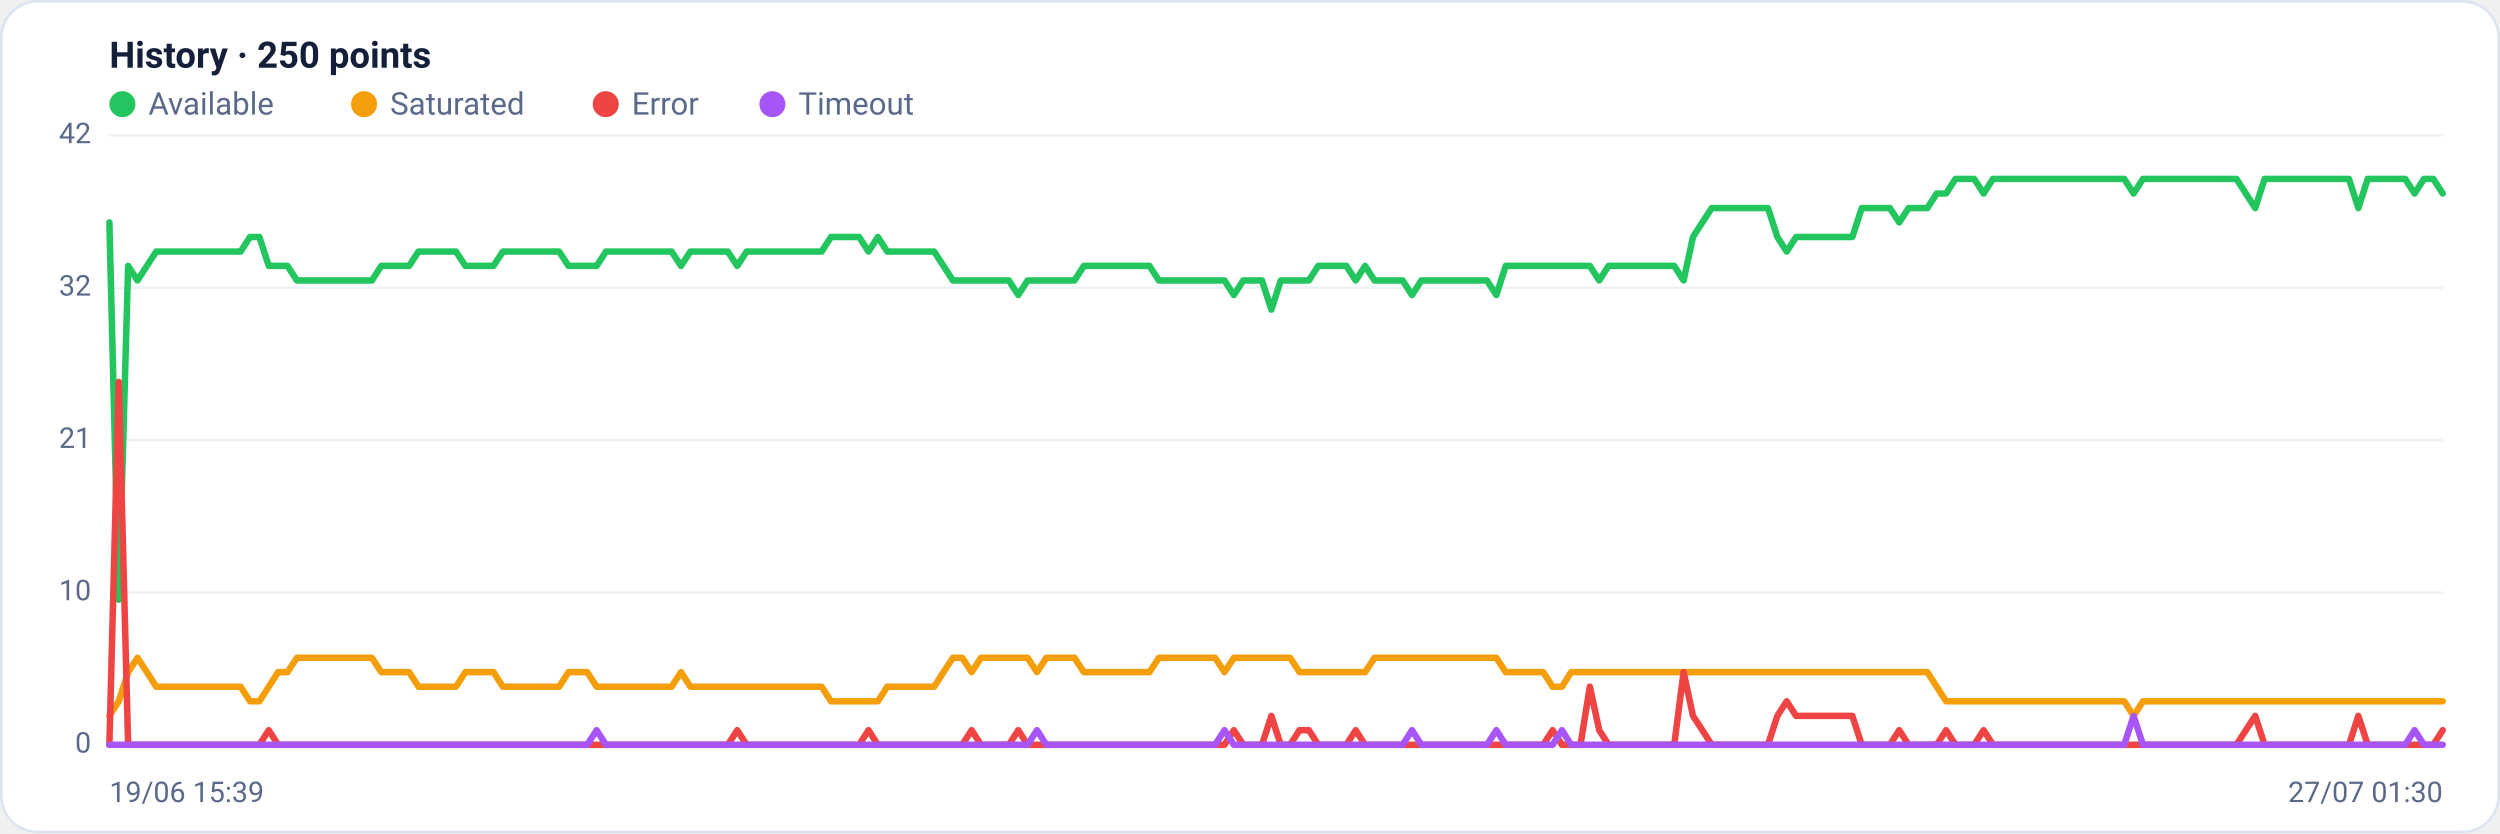
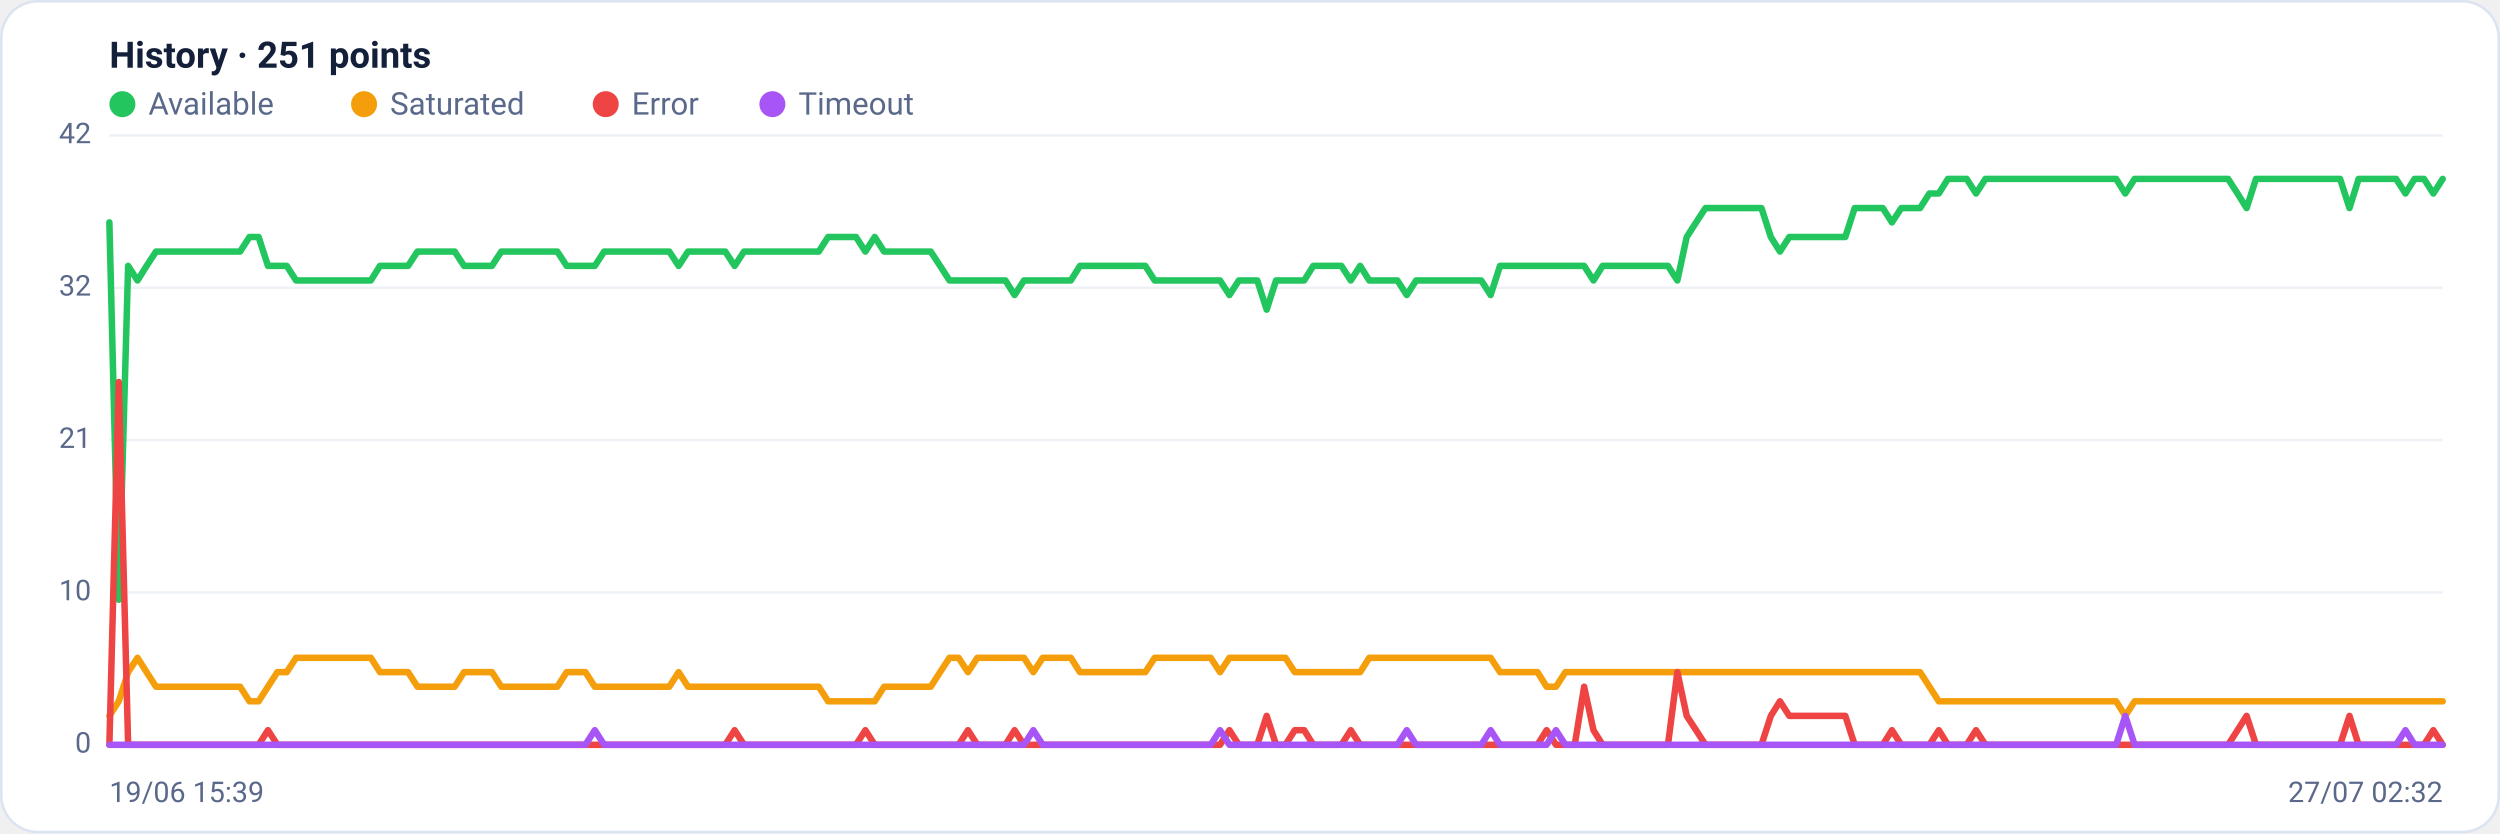
<svg xmlns="http://www.w3.org/2000/svg" viewBox="0 0 960 320" width="960" height="320" font-family="Segoe UI, system-ui, -apple-system, Roboto, Helvetica, Arial, sans-serif" role="img" aria-label="Availability history per region">
  <rect x="0.5" y="0.5" width="959" height="319" rx="14" fill="#ffffff" stroke="#dce3f1" />
-   <text x="42" y="26" font-size="14" font-weight="600" fill="#14203a">History · 250 points</text>
+   <text x="42" y="26" font-size="14" font-weight="600" fill="#14203a">History · 251 points</text>
  <circle cx="47" cy="40" r="5" fill="#22c55e" />
  <text x="57" y="44" font-size="12" fill="#5a688a">Available</text>
  <circle cx="139.8" cy="40" r="5" fill="#f59e0b" />
  <text x="149.8" y="44" font-size="12" fill="#5a688a">Saturated</text>
  <circle cx="232.6" cy="40" r="5" fill="#ef4444" />
  <text x="242.6" y="44" font-size="12" fill="#5a688a">Error</text>
  <circle cx="296.6" cy="40" r="5" fill="#a855f7" />
  <text x="306.6" y="44" font-size="12" fill="#5a688a">Timeout</text>
  <line x1="42" y1="286.0" x2="938" y2="286.0" stroke="#eef2f7" stroke-width="1" />
  <text x="35" y="289.0" text-anchor="end" font-size="11" fill="#5a688a">0</text>
  <line x1="42" y1="227.5" x2="938" y2="227.5" stroke="#eef2f7" stroke-width="1" />
  <text x="35" y="230.5" text-anchor="end" font-size="11" fill="#5a688a">10</text>
  <line x1="42" y1="169.0" x2="938" y2="169.0" stroke="#eef2f7" stroke-width="1" />
  <text x="35" y="172.0" text-anchor="end" font-size="11" fill="#5a688a">21</text>
  <line x1="42" y1="110.5" x2="938" y2="110.5" stroke="#eef2f7" stroke-width="1" />
  <text x="35" y="113.5" text-anchor="end" font-size="11" fill="#5a688a">32</text>
  <line x1="42" y1="52.0" x2="938" y2="52.0" stroke="#eef2f7" stroke-width="1" />
  <text x="35" y="55.0" text-anchor="end" font-size="11" fill="#5a688a">42</text>
-   <polyline fill="none" stroke="#22c55e" stroke-width="2.5" stroke-linejoin="round" stroke-linecap="round" points="42.0,85.4 45.6,230.3 49.2,102.1 52.8,107.7 56.4,102.1 60.0,96.6 63.6,96.6 67.2,96.6 70.8,96.6 74.4,96.6 78.0,96.6 81.6,96.6 85.2,96.6 88.8,96.6 92.4,96.6 96.0,91.0 99.6,91.0 103.2,102.1 106.8,102.1 110.4,102.1 114.0,107.7 117.6,107.7 121.2,107.7 124.8,107.7 128.4,107.7 132.0,107.7 135.6,107.7 139.2,107.7 142.8,107.7 146.4,102.1 150.0,102.1 153.6,102.1 157.1,102.1 160.7,96.6 164.3,96.6 167.9,96.6 171.5,96.6 175.1,96.6 178.7,102.1 182.3,102.1 185.9,102.1 189.5,102.1 193.1,96.6 196.7,96.6 200.3,96.6 203.9,96.6 207.5,96.6 211.1,96.6 214.7,96.6 218.3,102.1 221.9,102.1 225.5,102.1 229.1,102.1 232.7,96.6 236.3,96.6 239.9,96.6 243.5,96.6 247.1,96.6 250.7,96.6 254.3,96.6 257.9,96.6 261.5,102.1 265.1,96.6 268.7,96.6 272.3,96.6 275.9,96.6 279.5,96.6 283.1,102.1 286.7,96.6 290.3,96.6 293.9,96.6 297.5,96.6 301.1,96.6 304.7,96.6 308.3,96.6 311.9,96.6 315.5,96.6 319.1,91.0 322.7,91.0 326.3,91.0 329.9,91.0 333.5,96.6 337.1,91.0 340.7,96.6 344.3,96.6 347.9,96.6 351.5,96.6 355.1,96.6 358.7,96.6 362.3,102.1 365.9,107.7 369.5,107.7 373.1,107.7 376.7,107.7 380.2,107.7 383.8,107.7 387.4,107.7 391.0,113.3 394.6,107.7 398.2,107.7 401.8,107.7 405.4,107.7 409.0,107.7 412.6,107.7 416.2,102.1 419.8,102.1 423.4,102.1 427.0,102.1 430.6,102.1 434.2,102.1 437.8,102.1 441.4,102.1 445.0,107.7 448.6,107.7 452.2,107.7 455.8,107.7 459.4,107.7 463.0,107.7 466.6,107.7 470.2,107.7 473.8,113.3 477.4,107.7 481.0,107.7 484.6,107.7 488.2,118.9 491.8,107.7 495.4,107.7 499.0,107.7 502.6,107.7 506.2,102.1 509.8,102.1 513.4,102.1 517.0,102.1 520.6,107.7 524.2,102.1 527.8,107.7 531.4,107.7 535.0,107.7 538.6,107.7 542.2,113.3 545.8,107.7 549.4,107.7 553.0,107.7 556.6,107.7 560.2,107.7 563.8,107.7 567.4,107.7 571.0,107.7 574.6,113.3 578.2,102.1 581.8,102.1 585.4,102.1 589.0,102.1 592.6,102.1 596.2,102.1 599.8,102.1 603.3,102.1 606.9,102.1 610.5,102.1 614.1,107.7 617.7,102.1 621.3,102.1 624.9,102.1 628.5,102.1 632.1,102.1 635.7,102.1 639.3,102.1 642.9,102.1 646.5,107.7 650.1,91.0 653.7,85.4 657.3,79.9 660.9,79.9 664.5,79.9 668.1,79.9 671.7,79.9 675.3,79.9 678.9,79.9 682.5,91.0 686.1,96.6 689.7,91.0 693.3,91.0 696.9,91.0 700.5,91.0 704.1,91.0 707.7,91.0 711.3,91.0 714.9,79.9 718.5,79.9 722.1,79.9 725.7,79.9 729.3,85.4 732.9,79.9 736.5,79.9 740.1,79.9 743.7,74.3 747.3,74.3 750.9,68.7 754.5,68.7 758.1,68.7 761.7,74.3 765.3,68.7 768.9,68.7 772.5,68.7 776.1,68.7 779.7,68.7 783.3,68.7 786.9,68.7 790.5,68.7 794.1,68.7 797.7,68.7 801.3,68.7 804.9,68.7 808.5,68.7 812.1,68.7 815.7,68.7 819.3,74.3 822.9,68.7 826.4,68.7 830.0,68.7 833.6,68.7 837.2,68.7 840.8,68.7 844.4,68.7 848.0,68.7 851.6,68.7 855.2,68.7 858.8,68.7 862.4,74.3 866.0,79.9 869.6,68.7 873.2,68.7 876.8,68.7 880.4,68.7 884.0,68.7 887.6,68.7 891.2,68.7 894.8,68.7 898.4,68.7 902.0,68.7 905.6,79.9 909.2,68.7 912.8,68.7 916.4,68.7 920.0,68.7 923.6,68.7 927.2,74.3 930.8,68.7 934.4,68.7 938.0,74.3" />
-   <polyline fill="none" stroke="#f59e0b" stroke-width="2.5" stroke-linejoin="round" stroke-linecap="round" points="42.0,274.9 45.6,269.3 49.2,258.1 52.8,252.6 56.4,258.1 60.0,263.7 63.6,263.7 67.2,263.7 70.8,263.7 74.4,263.7 78.0,263.7 81.6,263.7 85.2,263.7 88.8,263.7 92.4,263.7 96.0,269.3 99.6,269.3 103.2,263.7 106.8,258.1 110.4,258.1 114.0,252.6 117.6,252.6 121.2,252.6 124.8,252.6 128.4,252.6 132.0,252.6 135.6,252.6 139.2,252.6 142.8,252.6 146.4,258.1 150.0,258.1 153.6,258.1 157.1,258.1 160.7,263.7 164.3,263.7 167.9,263.7 171.5,263.7 175.1,263.7 178.7,258.1 182.3,258.1 185.9,258.1 189.5,258.1 193.1,263.7 196.7,263.7 200.3,263.7 203.9,263.7 207.5,263.7 211.1,263.7 214.7,263.7 218.3,258.1 221.9,258.1 225.5,258.1 229.1,263.7 232.7,263.7 236.3,263.7 239.9,263.7 243.5,263.7 247.1,263.7 250.7,263.7 254.3,263.7 257.9,263.7 261.5,258.1 265.1,263.7 268.7,263.7 272.3,263.7 275.9,263.7 279.5,263.7 283.1,263.7 286.7,263.7 290.3,263.7 293.9,263.7 297.5,263.7 301.1,263.7 304.7,263.7 308.3,263.7 311.9,263.7 315.5,263.7 319.1,269.3 322.7,269.3 326.3,269.3 329.9,269.3 333.5,269.3 337.1,269.3 340.7,263.7 344.3,263.7 347.9,263.7 351.5,263.7 355.1,263.7 358.7,263.7 362.3,258.1 365.9,252.6 369.5,252.6 373.1,258.1 376.7,252.6 380.2,252.6 383.8,252.6 387.4,252.6 391.0,252.6 394.6,252.6 398.2,258.1 401.8,252.6 405.4,252.6 409.0,252.6 412.6,252.6 416.2,258.1 419.8,258.1 423.4,258.1 427.0,258.1 430.6,258.1 434.2,258.1 437.8,258.1 441.4,258.1 445.0,252.6 448.6,252.6 452.2,252.6 455.8,252.6 459.4,252.6 463.0,252.6 466.6,252.6 470.2,258.1 473.8,252.6 477.4,252.6 481.0,252.6 484.6,252.6 488.2,252.6 491.8,252.6 495.4,252.6 499.0,258.1 502.6,258.1 506.2,258.1 509.8,258.1 513.4,258.1 517.0,258.1 520.6,258.1 524.2,258.1 527.8,252.6 531.4,252.6 535.0,252.6 538.6,252.6 542.2,252.6 545.8,252.6 549.4,252.6 553.0,252.6 556.6,252.6 560.2,252.6 563.8,252.6 567.4,252.6 571.0,252.6 574.6,252.6 578.2,258.1 581.8,258.1 585.4,258.1 589.0,258.1 592.6,258.1 596.2,263.7 599.8,263.7 603.3,258.1 606.9,258.1 610.5,258.1 614.1,258.1 617.7,258.1 621.3,258.1 624.9,258.1 628.5,258.1 632.1,258.1 635.7,258.1 639.3,258.1 642.9,258.1 646.5,258.1 650.1,258.1 653.7,258.1 657.3,258.1 660.9,258.1 664.5,258.1 668.1,258.1 671.7,258.1 675.3,258.1 678.9,258.1 682.5,258.1 686.1,258.1 689.7,258.1 693.3,258.1 696.9,258.1 700.5,258.1 704.1,258.1 707.7,258.1 711.3,258.1 714.9,258.1 718.5,258.1 722.1,258.1 725.7,258.1 729.3,258.1 732.9,258.1 736.5,258.1 740.1,258.1 743.7,263.7 747.3,269.3 750.9,269.3 754.5,269.3 758.1,269.3 761.7,269.3 765.3,269.3 768.9,269.3 772.5,269.3 776.1,269.3 779.7,269.3 783.3,269.3 786.9,269.3 790.5,269.3 794.1,269.3 797.7,269.3 801.3,269.3 804.9,269.3 808.5,269.3 812.1,269.3 815.7,269.3 819.3,274.9 822.9,269.3 826.4,269.3 830.0,269.3 833.6,269.3 837.2,269.3 840.8,269.3 844.4,269.3 848.0,269.3 851.6,269.3 855.2,269.3 858.8,269.3 862.4,269.3 866.0,269.3 869.6,269.3 873.2,269.3 876.8,269.3 880.4,269.3 884.0,269.3 887.6,269.3 891.2,269.3 894.8,269.3 898.4,269.3 902.0,269.3 905.6,269.3 909.2,269.3 912.8,269.3 916.4,269.3 920.0,269.3 923.6,269.3 927.2,269.3 930.8,269.3 934.4,269.3 938.0,269.3" />
-   <polyline fill="none" stroke="#ef4444" stroke-width="2.5" stroke-linejoin="round" stroke-linecap="round" points="42.0,286.0 45.6,146.7 49.2,286.0 52.8,286.0 56.4,286.0 60.0,286.0 63.6,286.0 67.2,286.0 70.8,286.0 74.4,286.0 78.0,286.0 81.6,286.0 85.2,286.0 88.8,286.0 92.4,286.0 96.0,286.0 99.6,286.0 103.2,280.4 106.8,286.0 110.4,286.0 114.0,286.0 117.6,286.0 121.2,286.0 124.8,286.0 128.4,286.0 132.0,286.0 135.6,286.0 139.2,286.0 142.8,286.0 146.4,286.0 150.0,286.0 153.6,286.0 157.1,286.0 160.7,286.0 164.3,286.0 167.9,286.0 171.5,286.0 175.1,286.0 178.7,286.0 182.3,286.0 185.9,286.0 189.5,286.0 193.1,286.0 196.7,286.0 200.3,286.0 203.9,286.0 207.5,286.0 211.1,286.0 214.7,286.0 218.3,286.0 221.9,286.0 225.5,286.0 229.1,286.0 232.7,286.0 236.3,286.0 239.9,286.0 243.5,286.0 247.1,286.0 250.7,286.0 254.3,286.0 257.9,286.0 261.5,286.0 265.1,286.0 268.7,286.0 272.3,286.0 275.9,286.0 279.5,286.0 283.1,280.4 286.7,286.0 290.3,286.0 293.9,286.0 297.5,286.0 301.1,286.0 304.7,286.0 308.3,286.0 311.9,286.0 315.5,286.0 319.1,286.0 322.7,286.0 326.3,286.0 329.9,286.0 333.5,280.4 337.1,286.0 340.7,286.0 344.3,286.0 347.9,286.0 351.5,286.0 355.1,286.0 358.7,286.0 362.3,286.0 365.9,286.0 369.5,286.0 373.1,280.4 376.7,286.0 380.2,286.0 383.8,286.0 387.4,286.0 391.0,280.4 394.6,286.0 398.2,286.0 401.8,286.0 405.4,286.0 409.0,286.0 412.6,286.0 416.2,286.0 419.8,286.0 423.4,286.0 427.0,286.0 430.6,286.0 434.2,286.0 437.8,286.0 441.4,286.0 445.0,286.0 448.6,286.0 452.2,286.0 455.8,286.0 459.4,286.0 463.0,286.0 466.6,286.0 470.2,286.0 473.8,280.4 477.4,286.0 481.0,286.0 484.6,286.0 488.2,274.9 491.8,286.0 495.4,286.0 499.0,280.4 502.6,280.4 506.2,286.0 509.8,286.0 513.4,286.0 517.0,286.0 520.6,280.4 524.2,286.0 527.8,286.0 531.4,286.0 535.0,286.0 538.6,286.0 542.2,286.0 545.8,286.0 549.4,286.0 553.0,286.0 556.6,286.0 560.2,286.0 563.8,286.0 567.4,286.0 571.0,286.0 574.6,286.0 578.2,286.0 581.8,286.0 585.4,286.0 589.0,286.0 592.6,286.0 596.2,280.4 599.8,286.0 603.3,286.0 606.9,286.0 610.5,263.7 614.1,280.4 617.7,286.0 621.3,286.0 624.9,286.0 628.5,286.0 632.1,286.0 635.7,286.0 639.3,286.0 642.9,286.0 646.5,258.1 650.1,274.9 653.7,280.4 657.3,286.0 660.9,286.0 664.5,286.0 668.1,286.0 671.7,286.0 675.3,286.0 678.9,286.0 682.5,274.9 686.1,269.3 689.7,274.9 693.3,274.9 696.9,274.9 700.5,274.9 704.1,274.9 707.7,274.9 711.3,274.9 714.9,286.0 718.5,286.0 722.1,286.0 725.7,286.0 729.3,280.4 732.9,286.0 736.5,286.0 740.1,286.0 743.7,286.0 747.3,280.4 750.9,286.0 754.5,286.0 758.1,286.0 761.7,280.4 765.3,286.0 768.9,286.0 772.5,286.0 776.1,286.0 779.7,286.0 783.3,286.0 786.9,286.0 790.5,286.0 794.1,286.0 797.7,286.0 801.3,286.0 804.9,286.0 808.5,286.0 812.1,286.0 815.7,286.0 819.3,286.0 822.9,286.0 826.4,286.0 830.0,286.0 833.6,286.0 837.2,286.0 840.8,286.0 844.4,286.0 848.0,286.0 851.6,286.0 855.2,286.0 858.8,286.0 862.4,280.4 866.0,274.9 869.6,286.0 873.2,286.0 876.8,286.0 880.4,286.0 884.0,286.0 887.6,286.0 891.2,286.0 894.8,286.0 898.4,286.0 902.0,286.0 905.6,274.9 909.2,286.0 912.8,286.0 916.4,286.0 920.0,286.0 923.6,286.0 927.2,286.0 930.8,286.0 934.4,286.0 938.0,280.4" />
-   <polyline fill="none" stroke="#a855f7" stroke-width="2.5" stroke-linejoin="round" stroke-linecap="round" points="42.0,286.0 45.6,286.0 49.2,286.0 52.8,286.0 56.4,286.0 60.0,286.0 63.6,286.0 67.2,286.0 70.8,286.0 74.4,286.0 78.0,286.0 81.6,286.0 85.2,286.0 88.8,286.0 92.4,286.0 96.0,286.0 99.6,286.0 103.2,286.0 106.8,286.0 110.4,286.0 114.0,286.0 117.6,286.0 121.2,286.0 124.8,286.0 128.4,286.0 132.0,286.0 135.6,286.0 139.2,286.0 142.8,286.0 146.4,286.0 150.0,286.0 153.6,286.0 157.1,286.0 160.7,286.0 164.3,286.0 167.9,286.0 171.5,286.0 175.1,286.0 178.7,286.0 182.3,286.0 185.9,286.0 189.5,286.0 193.1,286.0 196.7,286.0 200.3,286.0 203.9,286.0 207.5,286.0 211.1,286.0 214.7,286.0 218.3,286.0 221.9,286.0 225.5,286.0 229.1,280.4 232.7,286.0 236.3,286.0 239.9,286.0 243.5,286.0 247.1,286.0 250.7,286.0 254.3,286.0 257.9,286.0 261.5,286.0 265.1,286.0 268.7,286.0 272.3,286.0 275.9,286.0 279.5,286.0 283.1,286.0 286.7,286.0 290.3,286.0 293.9,286.0 297.5,286.0 301.1,286.0 304.7,286.0 308.3,286.0 311.9,286.0 315.5,286.0 319.1,286.0 322.7,286.0 326.3,286.0 329.9,286.0 333.5,286.0 337.1,286.0 340.7,286.0 344.3,286.0 347.9,286.0 351.5,286.0 355.1,286.0 358.7,286.0 362.3,286.0 365.9,286.0 369.5,286.0 373.1,286.0 376.7,286.0 380.2,286.0 383.8,286.0 387.4,286.0 391.0,286.0 394.6,286.0 398.2,280.4 401.8,286.0 405.4,286.0 409.0,286.0 412.6,286.0 416.2,286.0 419.8,286.0 423.4,286.0 427.0,286.0 430.6,286.0 434.2,286.0 437.8,286.0 441.4,286.0 445.0,286.0 448.6,286.0 452.2,286.0 455.8,286.0 459.4,286.0 463.0,286.0 466.6,286.0 470.2,280.4 473.8,286.0 477.4,286.0 481.0,286.0 484.6,286.0 488.2,286.0 491.8,286.0 495.4,286.0 499.0,286.0 502.6,286.0 506.2,286.0 509.8,286.0 513.4,286.0 517.0,286.0 520.6,286.0 524.2,286.0 527.8,286.0 531.4,286.0 535.0,286.0 538.6,286.0 542.2,280.4 545.8,286.0 549.4,286.0 553.0,286.0 556.6,286.0 560.2,286.0 563.8,286.0 567.4,286.0 571.0,286.0 574.6,280.4 578.2,286.0 581.8,286.0 585.4,286.0 589.0,286.0 592.6,286.0 596.2,286.0 599.8,280.4 603.3,286.0 606.9,286.0 610.5,286.0 614.1,286.0 617.7,286.0 621.3,286.0 624.9,286.0 628.5,286.0 632.1,286.0 635.7,286.0 639.3,286.0 642.9,286.0 646.5,286.0 650.1,286.0 653.7,286.0 657.3,286.0 660.9,286.0 664.5,286.0 668.1,286.0 671.7,286.0 675.3,286.0 678.9,286.0 682.5,286.0 686.1,286.0 689.7,286.0 693.3,286.0 696.9,286.0 700.5,286.0 704.1,286.0 707.7,286.0 711.3,286.0 714.9,286.0 718.5,286.0 722.1,286.0 725.7,286.0 729.3,286.0 732.9,286.0 736.5,286.0 740.1,286.0 743.7,286.0 747.3,286.0 750.9,286.0 754.5,286.0 758.1,286.0 761.7,286.0 765.3,286.0 768.9,286.0 772.5,286.0 776.1,286.0 779.7,286.0 783.3,286.0 786.9,286.0 790.5,286.0 794.1,286.0 797.7,286.0 801.3,286.0 804.9,286.0 808.5,286.0 812.1,286.0 815.7,286.0 819.3,274.9 822.9,286.0 826.4,286.0 830.0,286.0 833.6,286.0 837.2,286.0 840.8,286.0 844.4,286.0 848.0,286.0 851.6,286.0 855.2,286.0 858.8,286.0 862.4,286.0 866.0,286.0 869.6,286.0 873.2,286.0 876.8,286.0 880.4,286.0 884.0,286.0 887.6,286.0 891.2,286.0 894.8,286.0 898.4,286.0 902.0,286.0 905.6,286.0 909.2,286.0 912.8,286.0 916.4,286.0 920.0,286.0 923.6,286.0 927.2,280.4 930.8,286.0 934.4,286.0 938.0,286.0" />
+   <polyline fill="none" stroke="#22c55e" stroke-width="2.5" stroke-linejoin="round" stroke-linecap="round" points="42.0,85.4 45.6,230.3 49.2,102.1 52.8,107.7 56.3,102.1 59.9,96.6 63.5,96.6 67.1,96.6 70.7,96.6 74.3,96.6 77.8,96.6 81.4,96.6 85.0,96.6 88.6,96.6 92.2,96.6 95.8,91.0 99.3,91.0 102.9,102.1 106.5,102.1 110.1,102.1 113.7,107.7 117.3,107.7 120.8,107.7 124.4,107.7 128.0,107.7 131.6,107.7 135.2,107.7 138.8,107.7 142.4,107.7 145.9,102.1 149.5,102.1 153.1,102.1 156.7,102.1 160.3,96.6 163.9,96.6 167.4,96.6 171.0,96.6 174.6,96.6 178.2,102.1 181.8,102.1 185.4,102.1 188.9,102.1 192.5,96.6 196.1,96.6 199.7,96.6 203.3,96.6 206.9,96.6 210.4,96.6 214.0,96.6 217.6,102.1 221.2,102.1 224.8,102.1 228.4,102.1 232.0,96.6 235.5,96.6 239.1,96.6 242.7,96.6 246.3,96.6 249.9,96.6 253.5,96.6 257.0,96.6 260.6,102.1 264.2,96.6 267.8,96.6 271.4,96.6 275.0,96.6 278.5,96.6 282.1,102.1 285.7,96.6 289.3,96.6 292.9,96.6 296.5,96.6 300.0,96.6 303.6,96.6 307.2,96.6 310.8,96.6 314.4,96.6 318.0,91.0 321.6,91.0 325.1,91.0 328.7,91.0 332.3,96.6 335.9,91.0 339.5,96.6 343.1,96.6 346.6,96.6 350.2,96.6 353.8,96.6 357.4,96.6 361.0,102.1 364.6,107.7 368.1,107.7 371.7,107.7 375.3,107.7 378.9,107.7 382.5,107.7 386.1,107.7 389.6,113.3 393.2,107.7 396.8,107.7 400.4,107.7 404.0,107.7 407.6,107.7 411.2,107.7 414.7,102.1 418.3,102.1 421.9,102.1 425.5,102.1 429.1,102.1 432.7,102.1 436.2,102.1 439.8,102.1 443.4,107.7 447.0,107.7 450.6,107.7 454.2,107.7 457.7,107.7 461.3,107.7 464.9,107.7 468.5,107.7 472.1,113.3 475.7,107.7 479.2,107.7 482.8,107.7 486.4,118.9 490.0,107.7 493.6,107.7 497.2,107.7 500.8,107.7 504.3,102.1 507.9,102.1 511.5,102.1 515.1,102.1 518.7,107.7 522.3,102.1 525.8,107.7 529.4,107.7 533.0,107.7 536.6,107.7 540.2,113.3 543.8,107.7 547.3,107.7 550.9,107.7 554.5,107.7 558.1,107.7 561.7,107.7 565.3,107.7 568.8,107.7 572.4,113.3 576.0,102.1 579.6,102.1 583.2,102.1 586.8,102.1 590.4,102.1 593.9,102.1 597.5,102.1 601.1,102.1 604.7,102.1 608.3,102.1 611.9,107.7 615.4,102.1 619.0,102.1 622.6,102.1 626.2,102.1 629.8,102.1 633.4,102.1 636.9,102.1 640.5,102.1 644.1,107.7 647.7,91.0 651.3,85.4 654.9,79.9 658.4,79.9 662.0,79.9 665.6,79.9 669.2,79.9 672.8,79.9 676.4,79.9 680.0,91.0 683.5,96.6 687.1,91.0 690.7,91.0 694.3,91.0 697.9,91.0 701.5,91.0 705.0,91.0 708.6,91.0 712.2,79.9 715.8,79.9 719.4,79.9 723.0,79.9 726.5,85.4 730.1,79.9 733.7,79.9 737.3,79.9 740.9,74.3 744.5,74.3 748.0,68.7 751.6,68.7 755.2,68.7 758.8,74.3 762.4,68.7 766.0,68.7 769.6,68.7 773.1,68.7 776.7,68.7 780.3,68.7 783.9,68.7 787.5,68.7 791.1,68.7 794.6,68.7 798.2,68.7 801.8,68.7 805.4,68.7 809.0,68.7 812.6,68.7 816.1,74.3 819.7,68.7 823.3,68.7 826.9,68.7 830.5,68.7 834.1,68.7 837.6,68.7 841.2,68.7 844.8,68.7 848.4,68.7 852.0,68.7 855.6,68.7 859.2,74.3 862.7,79.9 866.3,68.7 869.9,68.7 873.5,68.7 877.1,68.7 880.7,68.7 884.2,68.7 887.8,68.7 891.4,68.7 895.0,68.7 898.6,68.7 902.2,79.9 905.7,68.7 909.3,68.7 912.9,68.7 916.5,68.7 920.1,68.7 923.7,74.3 927.2,68.7 930.8,68.7 934.4,74.3 938.0,68.7" />
+   <polyline fill="none" stroke="#f59e0b" stroke-width="2.5" stroke-linejoin="round" stroke-linecap="round" points="42.0,274.9 45.6,269.3 49.2,258.1 52.8,252.6 56.3,258.1 59.9,263.7 63.5,263.7 67.1,263.7 70.7,263.7 74.3,263.7 77.8,263.7 81.4,263.7 85.0,263.7 88.6,263.7 92.2,263.7 95.8,269.3 99.3,269.3 102.9,263.7 106.5,258.1 110.1,258.1 113.7,252.6 117.3,252.6 120.8,252.6 124.4,252.6 128.0,252.6 131.6,252.6 135.2,252.6 138.8,252.6 142.4,252.6 145.9,258.1 149.5,258.1 153.1,258.1 156.7,258.1 160.3,263.7 163.9,263.7 167.4,263.7 171.0,263.7 174.6,263.7 178.2,258.1 181.8,258.1 185.4,258.1 188.9,258.1 192.5,263.7 196.1,263.7 199.7,263.7 203.3,263.7 206.9,263.7 210.4,263.7 214.0,263.7 217.6,258.1 221.2,258.1 224.8,258.1 228.4,263.7 232.0,263.7 235.5,263.7 239.1,263.7 242.7,263.7 246.3,263.7 249.9,263.7 253.5,263.7 257.0,263.7 260.6,258.1 264.2,263.7 267.8,263.7 271.4,263.7 275.0,263.7 278.5,263.7 282.1,263.7 285.7,263.7 289.3,263.7 292.9,263.7 296.5,263.7 300.0,263.7 303.6,263.7 307.2,263.7 310.8,263.7 314.4,263.7 318.0,269.3 321.6,269.3 325.1,269.3 328.7,269.3 332.3,269.3 335.9,269.3 339.5,263.7 343.1,263.7 346.6,263.7 350.2,263.7 353.8,263.7 357.4,263.7 361.0,258.1 364.6,252.6 368.1,252.6 371.7,258.1 375.3,252.6 378.9,252.6 382.5,252.6 386.1,252.6 389.6,252.6 393.2,252.6 396.8,258.1 400.4,252.6 404.0,252.6 407.6,252.6 411.2,252.6 414.7,258.1 418.3,258.1 421.9,258.1 425.5,258.1 429.1,258.1 432.7,258.1 436.2,258.1 439.8,258.1 443.4,252.6 447.0,252.6 450.6,252.6 454.2,252.6 457.7,252.6 461.3,252.6 464.9,252.6 468.5,258.1 472.1,252.6 475.7,252.6 479.2,252.6 482.8,252.6 486.4,252.6 490.0,252.6 493.6,252.6 497.2,258.1 500.8,258.1 504.3,258.1 507.9,258.1 511.5,258.1 515.1,258.1 518.7,258.1 522.3,258.1 525.8,252.6 529.4,252.6 533.0,252.6 536.6,252.6 540.2,252.6 543.8,252.6 547.3,252.6 550.9,252.6 554.5,252.6 558.1,252.6 561.7,252.6 565.3,252.6 568.8,252.6 572.4,252.6 576.0,258.1 579.6,258.1 583.2,258.1 586.8,258.1 590.4,258.1 593.9,263.7 597.5,263.7 601.1,258.1 604.7,258.1 608.3,258.1 611.9,258.1 615.4,258.1 619.0,258.1 622.6,258.1 626.2,258.1 629.8,258.1 633.4,258.1 636.9,258.1 640.5,258.1 644.1,258.1 647.7,258.1 651.3,258.1 654.9,258.1 658.4,258.1 662.0,258.1 665.6,258.1 669.2,258.1 672.8,258.1 676.4,258.1 680.0,258.1 683.5,258.1 687.1,258.1 690.7,258.1 694.3,258.1 697.9,258.1 701.5,258.1 705.0,258.1 708.6,258.1 712.2,258.1 715.8,258.1 719.4,258.1 723.0,258.1 726.5,258.1 730.1,258.1 733.7,258.1 737.3,258.1 740.9,263.7 744.5,269.3 748.0,269.3 751.6,269.3 755.2,269.3 758.8,269.3 762.4,269.3 766.0,269.3 769.6,269.3 773.1,269.3 776.7,269.3 780.3,269.3 783.9,269.3 787.5,269.3 791.1,269.3 794.6,269.3 798.2,269.3 801.8,269.3 805.4,269.3 809.0,269.3 812.6,269.3 816.1,274.9 819.7,269.3 823.3,269.3 826.9,269.3 830.5,269.3 834.1,269.3 837.6,269.3 841.2,269.3 844.8,269.3 848.4,269.3 852.0,269.3 855.6,269.3 859.2,269.3 862.7,269.3 866.3,269.3 869.9,269.3 873.5,269.3 877.1,269.3 880.7,269.3 884.2,269.3 887.8,269.3 891.4,269.3 895.0,269.3 898.6,269.3 902.2,269.3 905.7,269.3 909.3,269.3 912.9,269.3 916.5,269.3 920.1,269.3 923.7,269.3 927.2,269.3 930.8,269.3 934.4,269.3 938.0,269.3" />
+   <polyline fill="none" stroke="#ef4444" stroke-width="2.5" stroke-linejoin="round" stroke-linecap="round" points="42.0,286.0 45.6,146.7 49.2,286.0 52.8,286.0 56.3,286.0 59.9,286.0 63.5,286.0 67.1,286.0 70.7,286.0 74.3,286.0 77.8,286.0 81.4,286.0 85.0,286.0 88.6,286.0 92.2,286.0 95.8,286.0 99.3,286.0 102.9,280.4 106.5,286.0 110.1,286.0 113.7,286.0 117.3,286.0 120.8,286.0 124.4,286.0 128.0,286.0 131.6,286.0 135.2,286.0 138.8,286.0 142.4,286.0 145.9,286.0 149.5,286.0 153.1,286.0 156.7,286.0 160.3,286.0 163.9,286.0 167.4,286.0 171.0,286.0 174.6,286.0 178.2,286.0 181.8,286.0 185.4,286.0 188.9,286.0 192.5,286.0 196.1,286.0 199.7,286.0 203.3,286.0 206.9,286.0 210.4,286.0 214.0,286.0 217.6,286.0 221.2,286.0 224.8,286.0 228.4,286.0 232.0,286.0 235.5,286.0 239.1,286.0 242.7,286.0 246.3,286.0 249.9,286.0 253.5,286.0 257.0,286.0 260.6,286.0 264.2,286.0 267.8,286.0 271.4,286.0 275.0,286.0 278.5,286.0 282.1,280.4 285.7,286.0 289.3,286.0 292.9,286.0 296.5,286.0 300.0,286.0 303.6,286.0 307.2,286.0 310.8,286.0 314.4,286.0 318.0,286.0 321.6,286.0 325.1,286.0 328.7,286.0 332.3,280.4 335.9,286.0 339.5,286.0 343.1,286.0 346.6,286.0 350.2,286.0 353.8,286.0 357.4,286.0 361.0,286.0 364.6,286.0 368.1,286.0 371.7,280.4 375.3,286.0 378.9,286.0 382.5,286.0 386.1,286.0 389.6,280.4 393.2,286.0 396.8,286.0 400.4,286.0 404.0,286.0 407.6,286.0 411.2,286.0 414.7,286.0 418.3,286.0 421.9,286.0 425.5,286.0 429.1,286.0 432.7,286.0 436.2,286.0 439.8,286.0 443.4,286.0 447.0,286.0 450.6,286.0 454.2,286.0 457.7,286.0 461.3,286.0 464.9,286.0 468.5,286.0 472.1,280.4 475.7,286.0 479.2,286.0 482.8,286.0 486.4,274.9 490.0,286.0 493.6,286.0 497.2,280.4 500.8,280.4 504.3,286.0 507.9,286.0 511.5,286.0 515.1,286.0 518.7,280.4 522.3,286.0 525.8,286.0 529.4,286.0 533.0,286.0 536.6,286.0 540.2,286.0 543.8,286.0 547.3,286.0 550.9,286.0 554.5,286.0 558.1,286.0 561.7,286.0 565.3,286.0 568.8,286.0 572.4,286.0 576.0,286.0 579.6,286.0 583.2,286.0 586.8,286.0 590.4,286.0 593.9,280.4 597.5,286.0 601.1,286.0 604.7,286.0 608.3,263.7 611.9,280.4 615.4,286.0 619.0,286.0 622.6,286.0 626.2,286.0 629.8,286.0 633.4,286.0 636.9,286.0 640.5,286.0 644.1,258.1 647.7,274.9 651.3,280.4 654.9,286.0 658.4,286.0 662.0,286.0 665.6,286.0 669.2,286.0 672.8,286.0 676.4,286.0 680.0,274.9 683.5,269.3 687.1,274.9 690.7,274.9 694.3,274.9 697.9,274.9 701.5,274.9 705.0,274.9 708.6,274.9 712.2,286.0 715.8,286.0 719.4,286.0 723.0,286.0 726.5,280.4 730.1,286.0 733.7,286.0 737.3,286.0 740.9,286.0 744.5,280.4 748.0,286.0 751.6,286.0 755.2,286.0 758.8,280.4 762.4,286.0 766.0,286.0 769.6,286.0 773.1,286.0 776.7,286.0 780.3,286.0 783.9,286.0 787.5,286.0 791.1,286.0 794.6,286.0 798.2,286.0 801.8,286.0 805.4,286.0 809.0,286.0 812.6,286.0 816.1,286.0 819.7,286.0 823.3,286.0 826.9,286.0 830.5,286.0 834.1,286.0 837.6,286.0 841.2,286.0 844.8,286.0 848.4,286.0 852.0,286.0 855.6,286.0 859.2,280.4 862.7,274.9 866.3,286.0 869.9,286.0 873.5,286.0 877.1,286.0 880.7,286.0 884.2,286.0 887.8,286.0 891.4,286.0 895.0,286.0 898.6,286.0 902.2,274.9 905.7,286.0 909.3,286.0 912.9,286.0 916.5,286.0 920.1,286.0 923.7,286.0 927.2,286.0 930.8,286.0 934.4,280.4 938.0,286.0" />
+   <polyline fill="none" stroke="#a855f7" stroke-width="2.5" stroke-linejoin="round" stroke-linecap="round" points="42.0,286.0 45.6,286.0 49.2,286.0 52.8,286.0 56.3,286.0 59.9,286.0 63.5,286.0 67.1,286.0 70.7,286.0 74.3,286.0 77.8,286.0 81.4,286.0 85.0,286.0 88.6,286.0 92.2,286.0 95.8,286.0 99.3,286.0 102.9,286.0 106.5,286.0 110.1,286.0 113.7,286.0 117.3,286.0 120.8,286.0 124.4,286.0 128.0,286.0 131.6,286.0 135.2,286.0 138.8,286.0 142.4,286.0 145.9,286.0 149.5,286.0 153.1,286.0 156.7,286.0 160.3,286.0 163.9,286.0 167.4,286.0 171.0,286.0 174.6,286.0 178.2,286.0 181.8,286.0 185.4,286.0 188.9,286.0 192.5,286.0 196.1,286.0 199.7,286.0 203.3,286.0 206.9,286.0 210.4,286.0 214.0,286.0 217.6,286.0 221.2,286.0 224.8,286.0 228.4,280.4 232.0,286.0 235.5,286.0 239.1,286.0 242.7,286.0 246.3,286.0 249.9,286.0 253.5,286.0 257.0,286.0 260.6,286.0 264.2,286.0 267.8,286.0 271.4,286.0 275.0,286.0 278.5,286.0 282.1,286.0 285.7,286.0 289.3,286.0 292.9,286.0 296.5,286.0 300.0,286.0 303.6,286.0 307.2,286.0 310.8,286.0 314.4,286.0 318.0,286.0 321.6,286.0 325.1,286.0 328.7,286.0 332.3,286.0 335.9,286.0 339.5,286.0 343.1,286.0 346.6,286.0 350.2,286.0 353.8,286.0 357.4,286.0 361.0,286.0 364.6,286.0 368.1,286.0 371.7,286.0 375.3,286.0 378.9,286.0 382.5,286.0 386.1,286.0 389.6,286.0 393.2,286.0 396.8,280.4 400.4,286.0 404.0,286.0 407.6,286.0 411.2,286.0 414.7,286.0 418.3,286.0 421.9,286.0 425.5,286.0 429.1,286.0 432.7,286.0 436.2,286.0 439.8,286.0 443.4,286.0 447.0,286.0 450.6,286.0 454.2,286.0 457.7,286.0 461.3,286.0 464.9,286.0 468.5,280.4 472.1,286.0 475.7,286.0 479.2,286.0 482.8,286.0 486.4,286.0 490.0,286.0 493.6,286.0 497.2,286.0 500.8,286.0 504.3,286.0 507.9,286.0 511.5,286.0 515.1,286.0 518.7,286.0 522.3,286.0 525.8,286.0 529.4,286.0 533.0,286.0 536.6,286.0 540.2,280.4 543.8,286.0 547.3,286.0 550.9,286.0 554.5,286.0 558.1,286.0 561.7,286.0 565.3,286.0 568.8,286.0 572.4,280.4 576.0,286.0 579.6,286.0 583.2,286.0 586.8,286.0 590.4,286.0 593.9,286.0 597.5,280.4 601.1,286.0 604.7,286.0 608.3,286.0 611.9,286.0 615.4,286.0 619.0,286.0 622.6,286.0 626.2,286.0 629.8,286.0 633.4,286.0 636.9,286.0 640.5,286.0 644.1,286.0 647.7,286.0 651.3,286.0 654.9,286.0 658.4,286.0 662.0,286.0 665.6,286.0 669.2,286.0 672.8,286.0 676.4,286.0 680.0,286.0 683.5,286.0 687.1,286.0 690.7,286.0 694.3,286.0 697.9,286.0 701.5,286.0 705.0,286.0 708.6,286.0 712.2,286.0 715.8,286.0 719.4,286.0 723.0,286.0 726.5,286.0 730.1,286.0 733.7,286.0 737.3,286.0 740.9,286.0 744.5,286.0 748.0,286.0 751.6,286.0 755.2,286.0 758.8,286.0 762.4,286.0 766.0,286.0 769.6,286.0 773.1,286.0 776.7,286.0 780.3,286.0 783.9,286.0 787.5,286.0 791.1,286.0 794.6,286.0 798.2,286.0 801.8,286.0 805.4,286.0 809.0,286.0 812.6,286.0 816.1,274.9 819.7,286.0 823.3,286.0 826.9,286.0 830.5,286.0 834.1,286.0 837.6,286.0 841.2,286.0 844.8,286.0 848.4,286.0 852.0,286.0 855.6,286.0 859.2,286.0 862.7,286.0 866.3,286.0 869.9,286.0 873.5,286.0 877.1,286.0 880.7,286.0 884.2,286.0 887.8,286.0 891.4,286.0 895.0,286.0 898.6,286.0 902.2,286.0 905.7,286.0 909.3,286.0 912.9,286.0 916.5,286.0 920.1,286.0 923.7,280.4 927.2,286.0 930.8,286.0 934.4,286.0 938.0,286.0" />
  <text x="42" y="308" font-size="11" fill="#5a688a">19/06 15:39</text>
-   <text x="938" y="308" text-anchor="end" font-size="11" fill="#5a688a">27/07 01:30</text>
+   <text x="938" y="308" text-anchor="end" font-size="11" fill="#5a688a">27/07 02:32</text>
</svg>
